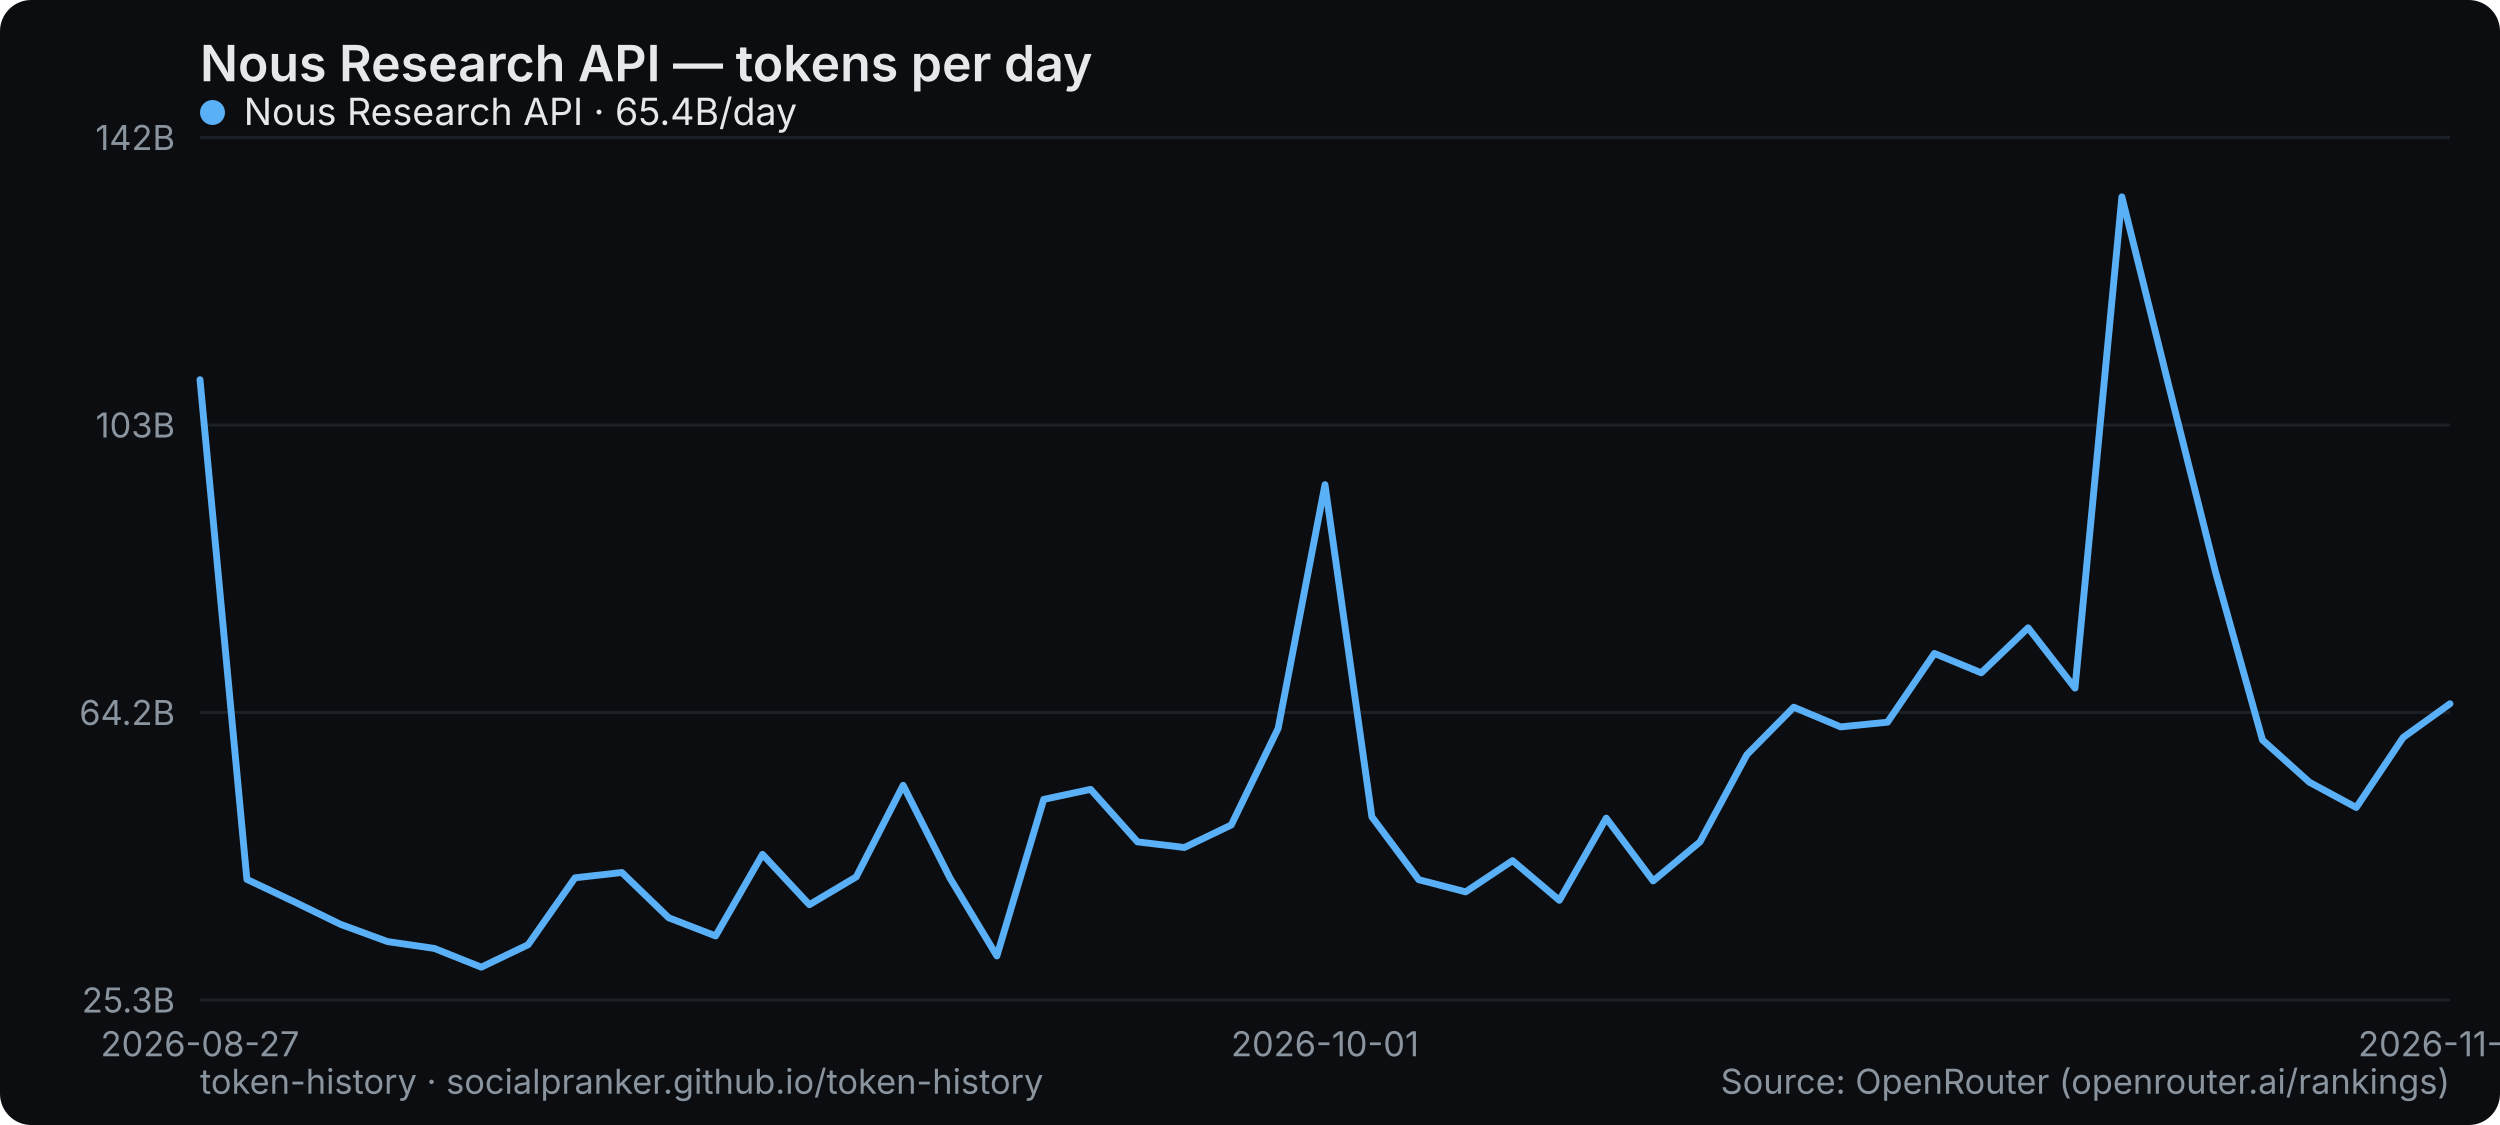
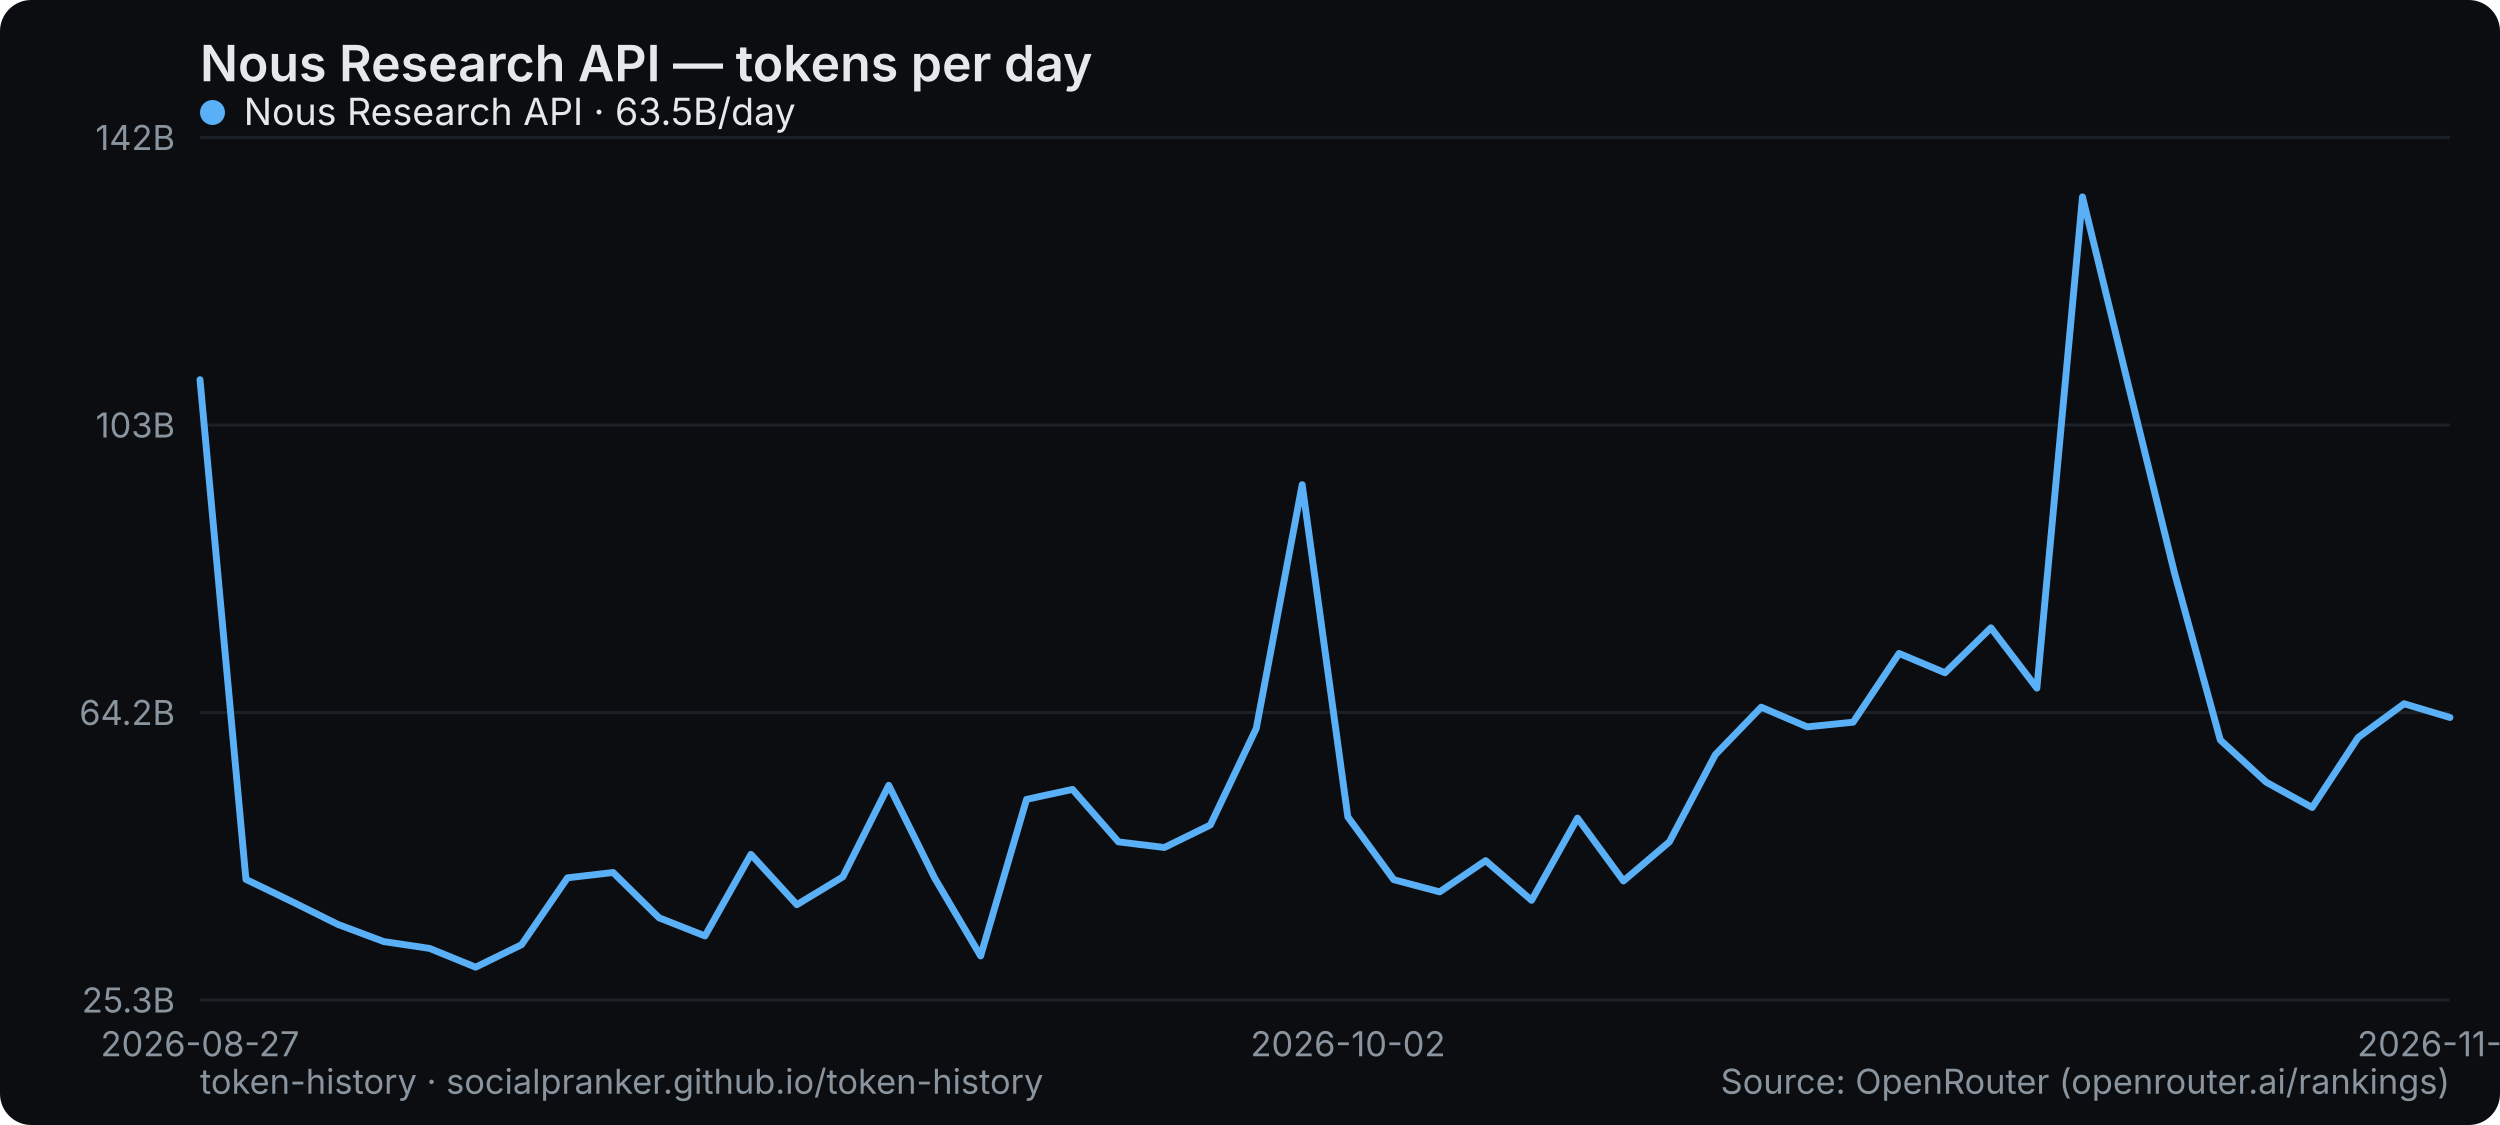
<svg xmlns="http://www.w3.org/2000/svg" width="800" height="360" viewBox="0 0 800 360" role="img" aria-label="Nous Research API — tokens per day">
  <rect width="800" height="360" rx="10" fill="#0b0d10" />
  <text x="64" y="26" font-family="system-ui,-apple-system,Segoe UI,sans-serif" font-size="16" font-weight="600" fill="#e6e9ec">Nous Research API — tokens per day</text>
  <line x1="64" y1="320" x2="784" y2="320" stroke="#1b2026" stroke-width="1" />
  <text x="56" y="324" text-anchor="end" font-family="system-ui,-apple-system,Segoe UI,sans-serif" font-size="11" fill="#8a949e">25.3B</text>
  <line x1="64" y1="228" x2="784" y2="228" stroke="#1b2026" stroke-width="1" />
  <text x="56" y="232" text-anchor="end" font-family="system-ui,-apple-system,Segoe UI,sans-serif" font-size="11" fill="#8a949e">64.2B</text>
  <line x1="64" y1="136" x2="784" y2="136" stroke="#1b2026" stroke-width="1" />
  <text x="56" y="140" text-anchor="end" font-family="system-ui,-apple-system,Segoe UI,sans-serif" font-size="11" fill="#8a949e">103B</text>
  <line x1="64" y1="44" x2="784" y2="44" stroke="#1b2026" stroke-width="1" />
  <text x="56" y="48" text-anchor="end" font-family="system-ui,-apple-system,Segoe UI,sans-serif" font-size="11" fill="#8a949e">142B</text>
  <text x="64" y="338" text-anchor="middle" font-family="system-ui,-apple-system,Segoe UI,sans-serif" font-size="11" fill="#8a949e">2026-08-27</text>
-   <text x="424" y="338" text-anchor="middle" font-family="system-ui,-apple-system,Segoe UI,sans-serif" font-size="11" fill="#8a949e">2026-10-01</text>
-   <text x="784" y="338" text-anchor="middle" font-family="system-ui,-apple-system,Segoe UI,sans-serif" font-size="11" fill="#8a949e">2026-11-27</text>
-   <polyline points="64.0,121.5 79.0,281.4 94.0,288.5 109.0,295.8 124.0,301.3 139.0,303.5 154.0,309.5 169.0,302.3 184.0,280.9 199.0,279.2 214.0,293.7 229.0,299.5 244.0,273.4 259.0,289.5 274.0,280.6 289.0,251.3 304.0,281.0 319.0,305.9 334.0,255.8 349.0,252.6 364.0,269.4 379.0,271.2 394.0,264.0 409.0,233.1 424.0,155.1 439.0,261.4 454.0,281.5 469.0,285.4 484.0,275.4 499.0,288.1 514.0,261.8 529.0,281.9 544.0,269.4 559.0,241.5 574.0,226.3 589.0,232.6 604.0,231.1 619.0,209.1 634.0,215.3 649.0,200.9 664.0,220.2 679.0,63.0 694.0,123.4 709.0,183.2 724.0,236.8 739.0,250.3 754.0,258.4 769.0,236.0 784.0,225.2" fill="none" stroke="#5ab0f7" stroke-width="2.2" stroke-linejoin="round" stroke-linecap="round" />
+   <text x="431.347" y="338" text-anchor="middle" font-family="system-ui,-apple-system,Segoe UI,sans-serif" font-size="11" fill="#8a949e">2026-10-02</text>
+   <text x="784" y="338" text-anchor="middle" font-family="system-ui,-apple-system,Segoe UI,sans-serif" font-size="11" fill="#8a949e">2026-11-28</text>
+   <polyline points="64.0,121.5 78.7,281.4 93.4,288.5 108.1,295.8 122.8,301.3 137.5,303.5 152.2,309.5 166.9,302.3 181.6,280.9 196.2,279.2 210.9,293.7 225.6,299.5 240.3,273.4 255.0,289.5 269.7,280.6 284.4,251.3 299.1,281.0 313.8,305.9 328.5,255.8 343.2,252.6 357.9,269.4 372.6,271.2 387.3,264.0 402.0,233.1 416.7,155.1 431.3,261.4 446.0,281.5 460.7,285.4 475.4,275.4 490.1,288.1 504.8,261.8 519.5,281.9 534.2,269.4 548.9,241.5 563.6,226.3 578.3,232.6 593.0,231.1 607.7,209.1 622.4,215.3 637.1,200.9 651.8,220.2 666.4,63.0 681.1,123.4 695.8,183.2 710.5,236.8 725.2,250.3 739.9,258.4 754.6,236.0 769.3,225.2 784.0,229.6" fill="none" stroke="#5ab0f7" stroke-width="2.2" stroke-linejoin="round" stroke-linecap="round" />
  <g font-family="system-ui,-apple-system,Segoe UI,sans-serif" font-size="12">
    <circle cx="68" cy="36" r="4" fill="#5ab0f7" />
-     <text x="78" y="40" fill="#e6e9ec">Nous Research API · 65.4B/day</text>
+     <text x="78" y="40" fill="#e6e9ec">Nous Research API · 63.5B/day</text>
  </g>
  <text x="64" y="350" font-family="system-ui,-apple-system,Segoe UI,sans-serif" font-size="11" fill="#8a949e">token-history · socialpranker.github.io/token-history</text>
  <text x="784" y="350" text-anchor="end" font-family="system-ui,-apple-system,Segoe UI,sans-serif" font-size="11" fill="#8a949e">Source: OpenRouter (openrouter.ai/rankings)</text>
</svg>
